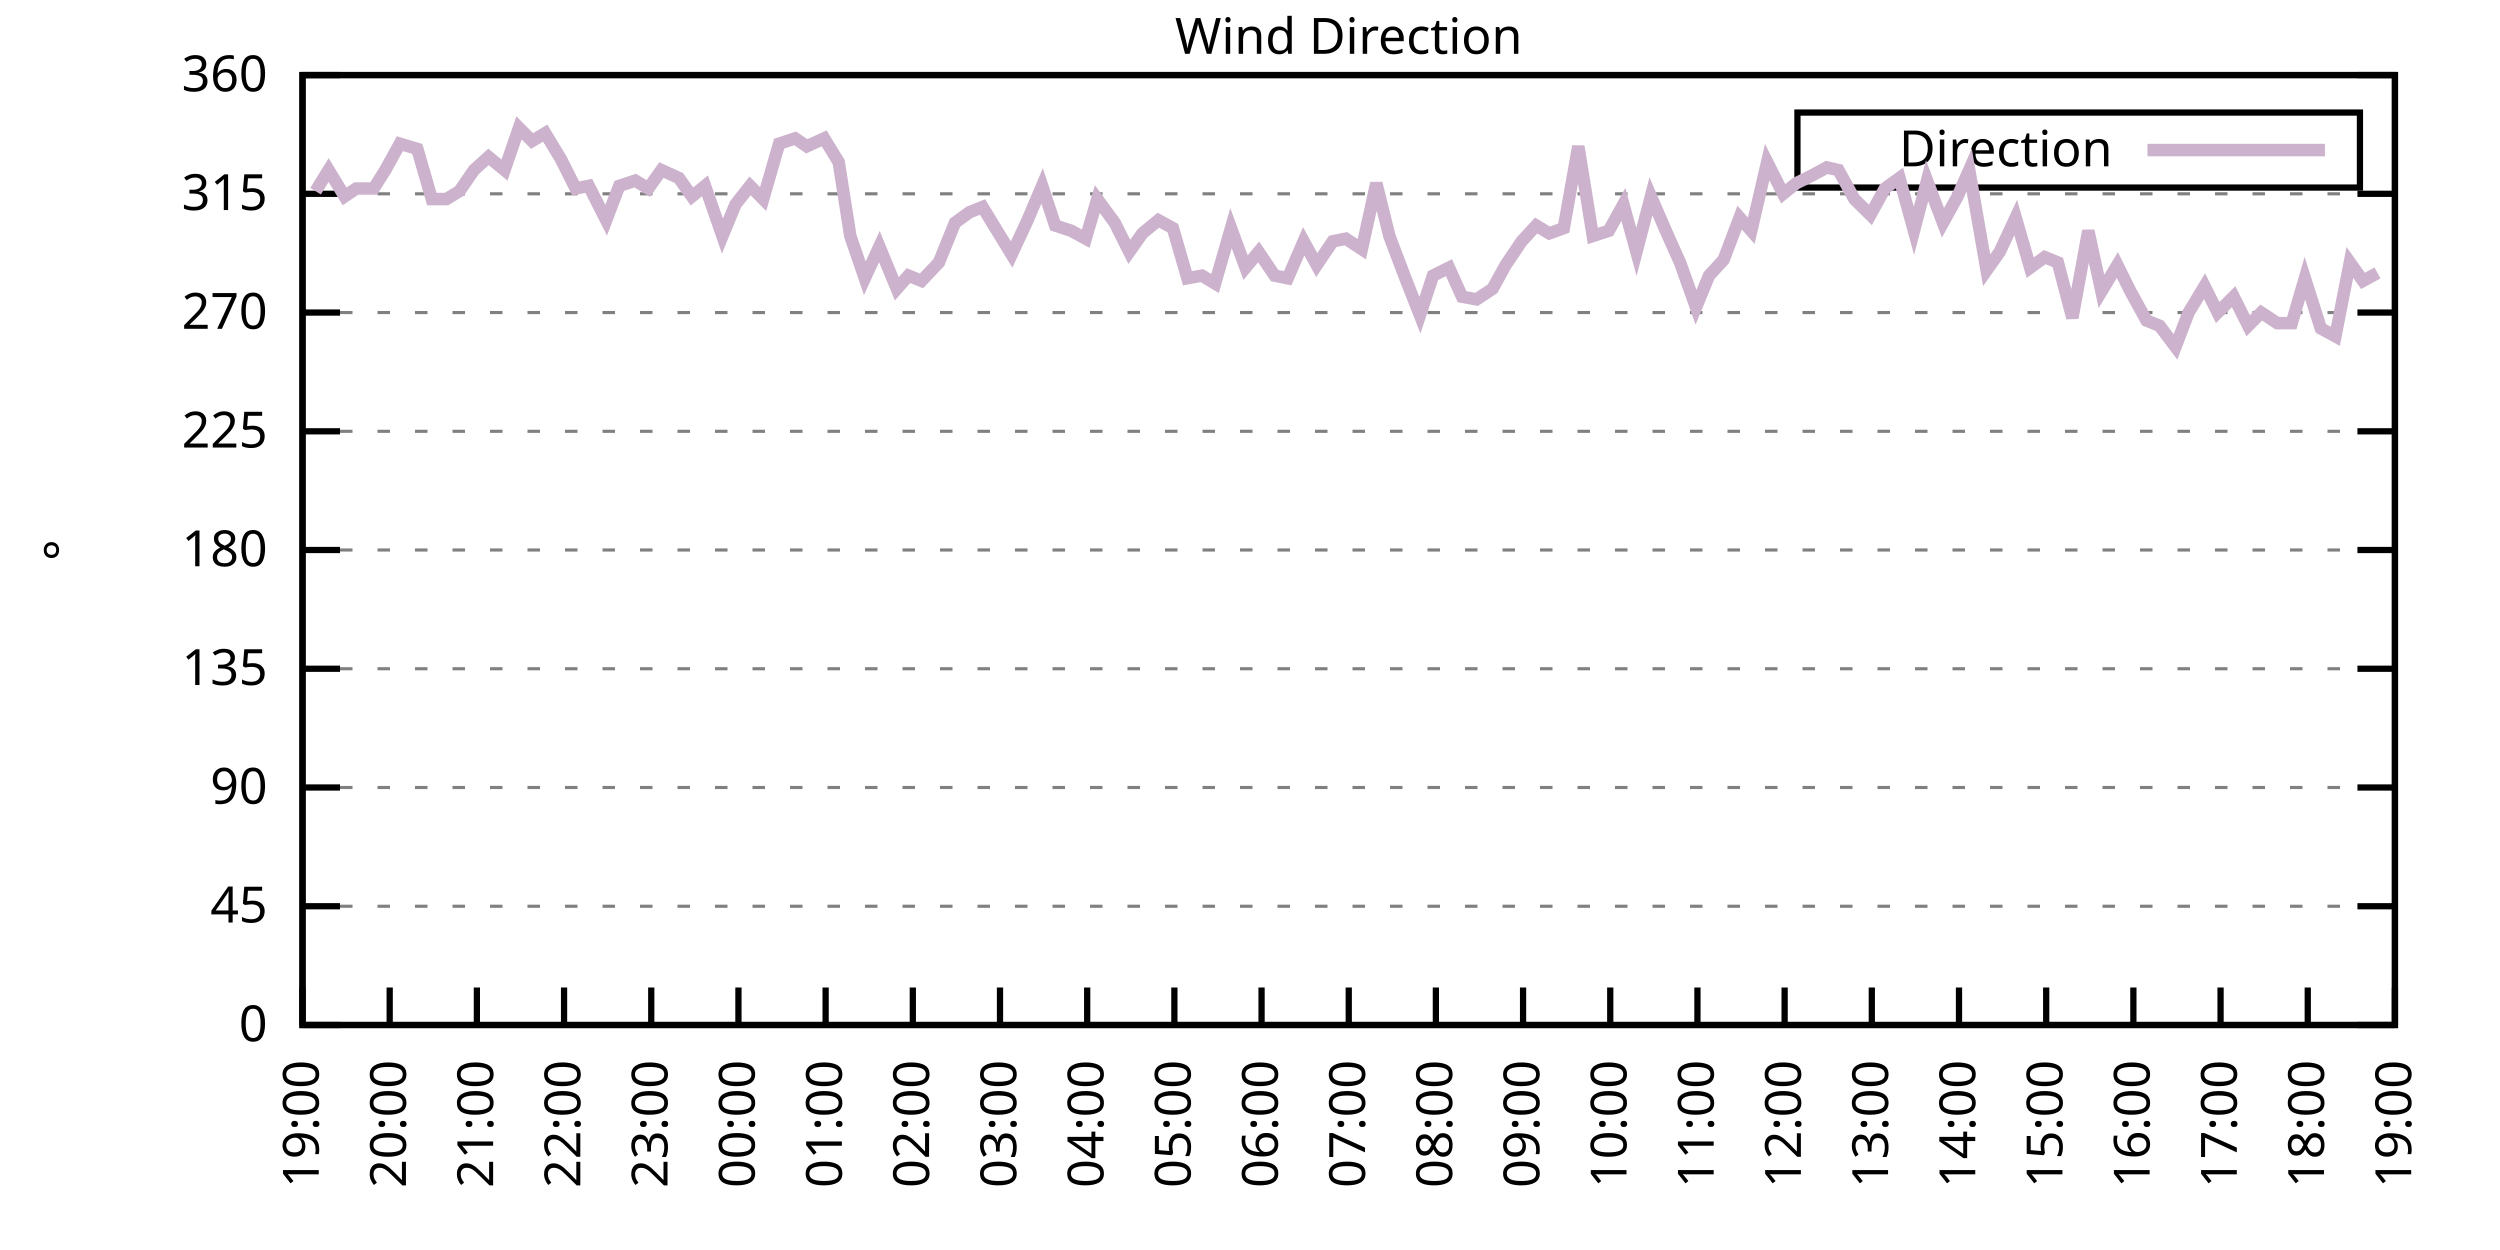
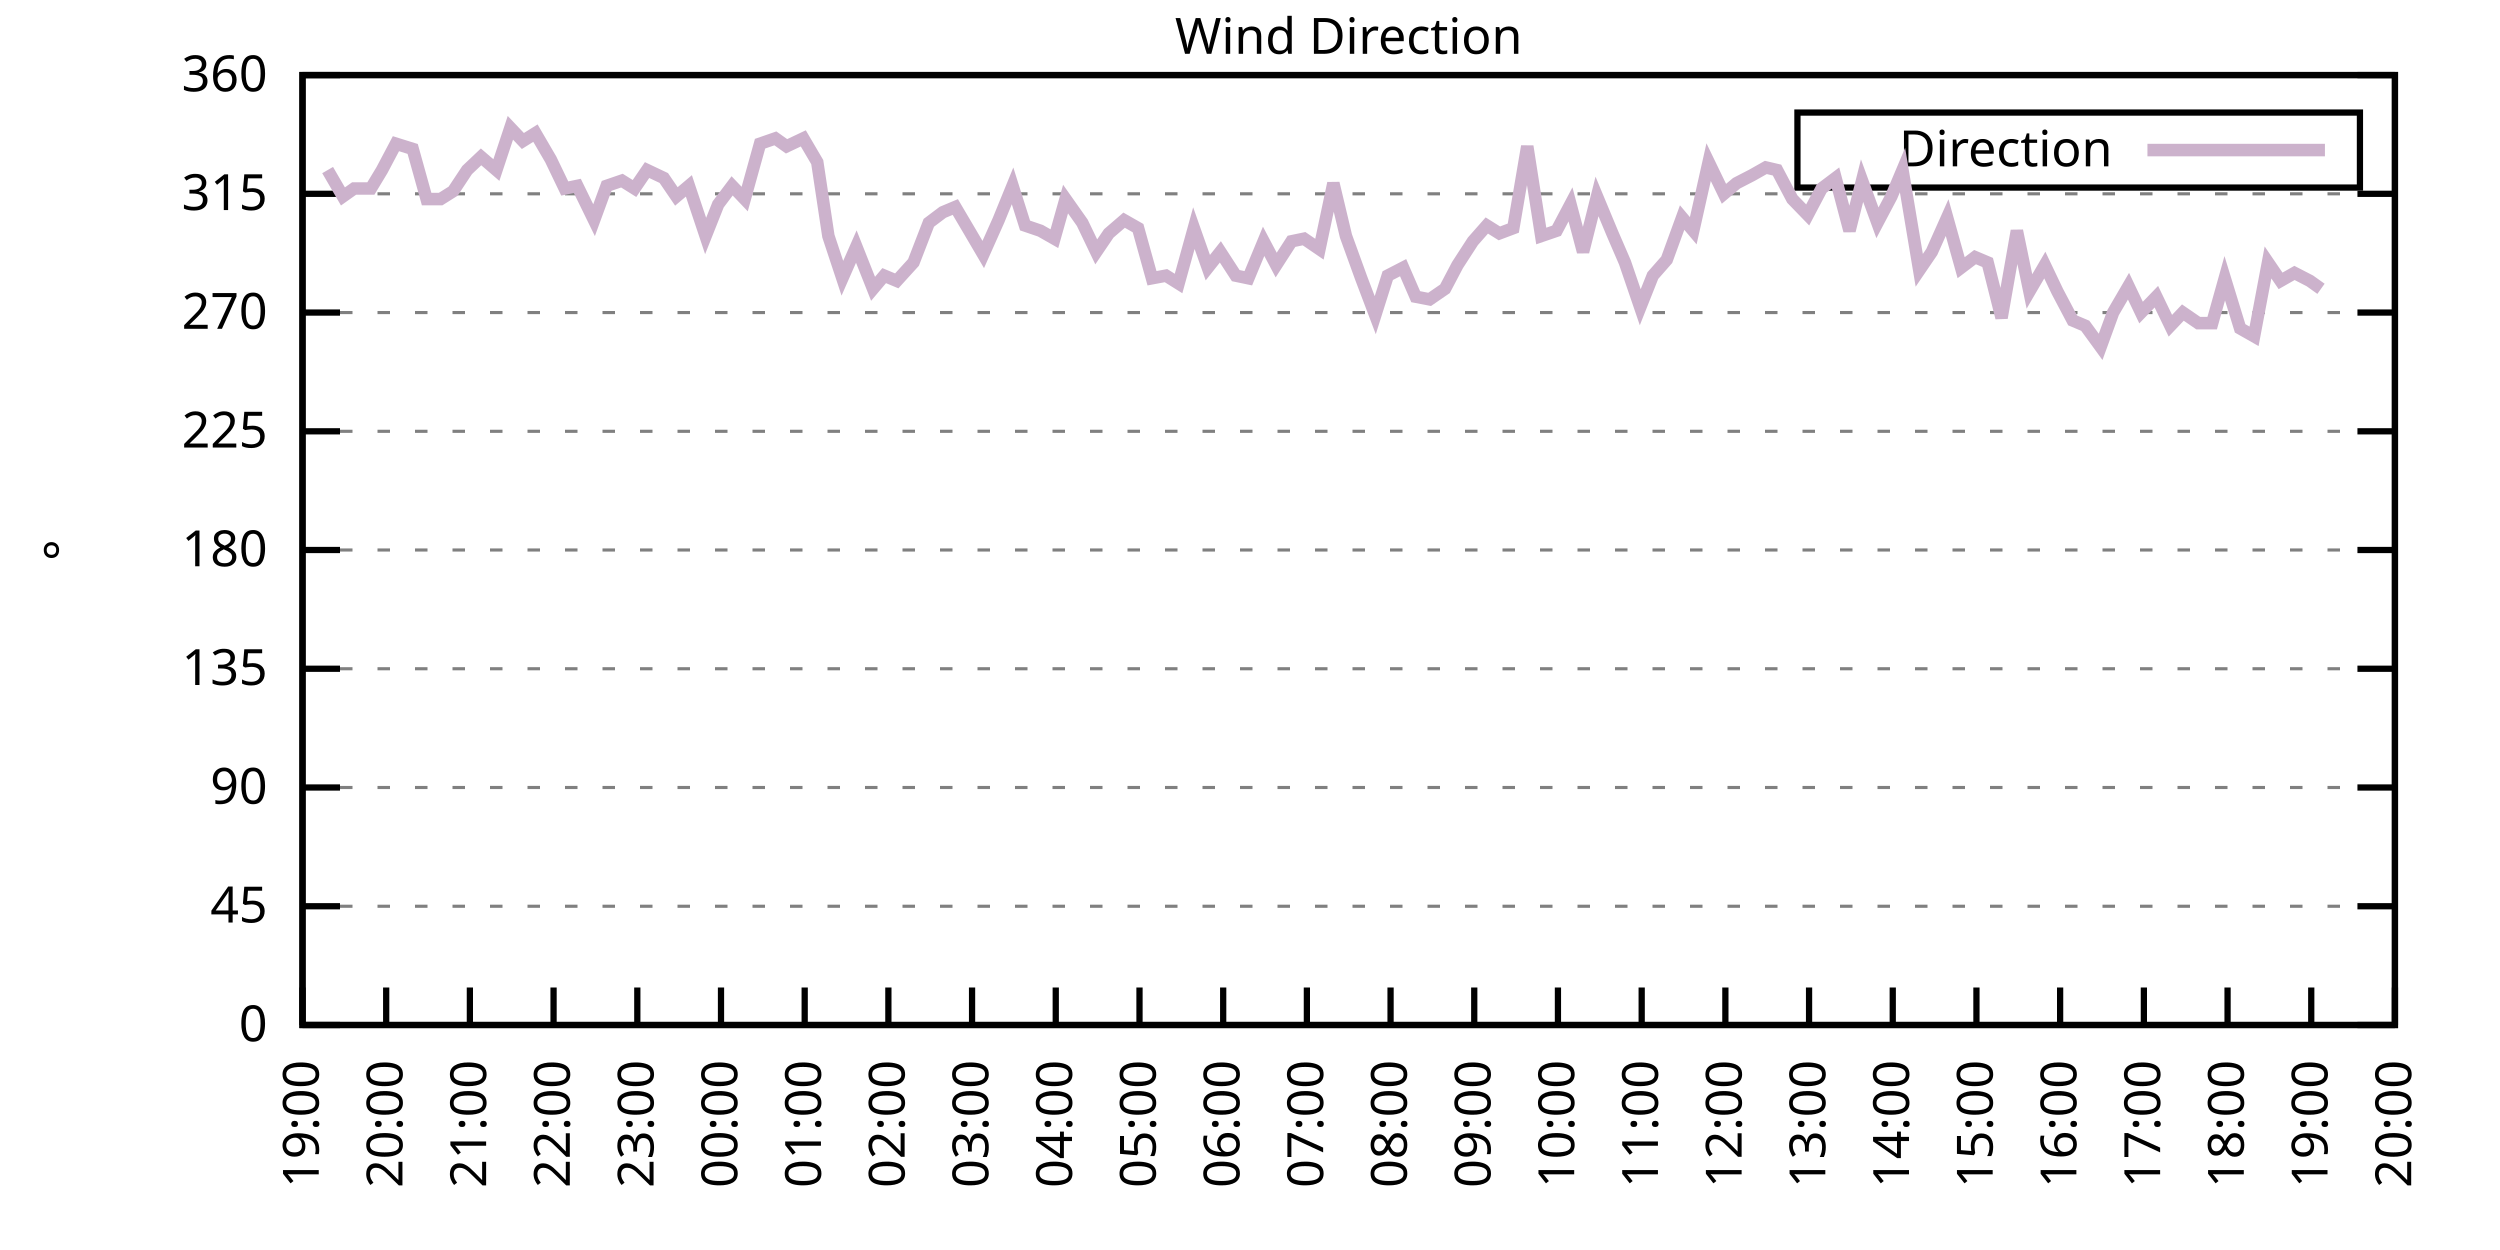
<svg xmlns="http://www.w3.org/2000/svg" xmlns:xlink="http://www.w3.org/1999/xlink" width="400" height="200" viewBox="0 0 400 200">
  <g id="gnuplot_canvas">
    <rect x="0" y="0" width="400" height="200" fill="none" />
    <defs>
      <circle id="gpDot" r="0.5" stroke-width="0.5" stroke="currentColor" />
      <path id="gpPt0" stroke-width="0.333" stroke="currentColor" d="M-1,0 h2 M0,-1 v2" />
      <path id="gpPt1" stroke-width="0.333" stroke="currentColor" d="M-1,-1 L1,1 M1,-1 L-1,1" />
      <path id="gpPt2" stroke-width="0.333" stroke="currentColor" d="M-1,0 L1,0 M0,-1 L0,1 M-1,-1 L1,1 M-1,1 L1,-1" />
      <rect id="gpPt3" stroke-width="0.333" stroke="currentColor" x="-1" y="-1" width="2" height="2" />
      <rect id="gpPt4" stroke-width="0.333" stroke="currentColor" fill="currentColor" x="-1" y="-1" width="2" height="2" />
      <circle id="gpPt5" stroke-width="0.333" stroke="currentColor" cx="0" cy="0" r="1" />
      <use xlink:href="#gpPt5" id="gpPt6" fill="currentColor" stroke="none" />
      <path id="gpPt7" stroke-width="0.333" stroke="currentColor" d="M0,-1.33 L-1.33,0.67 L1.33,0.67 z" />
      <use xlink:href="#gpPt7" id="gpPt8" fill="currentColor" stroke="none" />
      <use xlink:href="#gpPt7" id="gpPt9" stroke="currentColor" transform="rotate(180)" />
      <use xlink:href="#gpPt9" id="gpPt10" fill="currentColor" stroke="none" />
      <use xlink:href="#gpPt3" id="gpPt11" stroke="currentColor" transform="rotate(45)" />
      <use xlink:href="#gpPt11" id="gpPt12" fill="currentColor" stroke="none" />
      <path id="gpPt13" stroke-width="0.333" stroke="currentColor" d="M0,1.330 L1.265,0.411 L0.782,-1.067 L-0.782,-1.076 L-1.265,0.411 z" />
      <use xlink:href="#gpPt13" id="gpPt14" fill="currentColor" stroke="none" />
      <filter id="textbox" filterUnits="objectBoundingBox" x="0" y="0" height="1" width="1">
        <feFlood flood-color="white" flood-opacity="1" result="bgnd" />
        <feComposite in="SourceGraphic" in2="bgnd" operator="atop" />
      </filter>
      <filter id="greybox" filterUnits="objectBoundingBox" x="0" y="0" height="1" width="1">
        <feFlood flood-color="lightgrey" flood-opacity="1" result="grey" />
        <feComposite in="SourceGraphic" in2="grey" operator="atop" />
      </filter>
    </defs>
    <g fill="none" color="white" stroke="currentColor" stroke-width="1.00" stroke-linecap="butt" stroke-linejoin="miter">
</g>
    <g fill="none" color="black" stroke="currentColor" stroke-width="1.00" stroke-linecap="butt" stroke-linejoin="miter">
      <g stroke="none" shape-rendering="crispEdges">
        <polygon fill="rgb(255, 255, 255)" points="48.40,164.00 383.18,164.00 383.18,12.02 48.40,12.02 " />
      </g>
    </g>
    <g fill="none" color="black" stroke="currentColor" stroke-width="1.00" stroke-linecap="butt" stroke-linejoin="miter">
</g>
    <g fill="none" color="black" stroke="black" stroke-width="0.50" stroke-linecap="butt" stroke-linejoin="miter">
</g>
    <g fill="none" color="gray" stroke="currentColor" stroke-width="0.50" stroke-linecap="butt" stroke-linejoin="miter">
      <path stroke="gray" stroke-dasharray="2,4" class="gridline" d="M48.40,164.00 L383.19,164.00  " />
    </g>
    <g fill="none" color="gray" stroke="gray" stroke-width="1.00" stroke-linecap="butt" stroke-linejoin="miter">
</g>
    <g fill="none" color="black" stroke="currentColor" stroke-width="1.00" stroke-linecap="butt" stroke-linejoin="miter">
      <path stroke="black" d="M48.40,164.00 L54.40,164.00 M383.19,164.00 L377.19,164.00  " />
      <g transform="translate(42.80,166.60)" stroke="none" fill="black" font-family="Sans" font-size="8.00" text-anchor="end">
        <text>
          <tspan font-family="Sans"> 0</tspan>
        </text>
      </g>
    </g>
    <g fill="none" color="black" stroke="currentColor" stroke-width="1.00" stroke-linecap="butt" stroke-linejoin="miter">
</g>
    <g fill="none" color="black" stroke="black" stroke-width="0.50" stroke-linecap="butt" stroke-linejoin="miter">
</g>
    <g fill="none" color="gray" stroke="currentColor" stroke-width="0.50" stroke-linecap="butt" stroke-linejoin="miter">
      <path stroke="gray" stroke-dasharray="2,4" class="gridline" d="M48.40,145.00 L383.19,145.00  " />
    </g>
    <g fill="none" color="gray" stroke="gray" stroke-width="1.00" stroke-linecap="butt" stroke-linejoin="miter">
</g>
    <g fill="none" color="black" stroke="currentColor" stroke-width="1.00" stroke-linecap="butt" stroke-linejoin="miter">
      <path stroke="black" d="M48.40,145.00 L54.40,145.00 M383.19,145.00 L377.19,145.00  " />
      <g transform="translate(42.80,147.60)" stroke="none" fill="black" font-family="Sans" font-size="8.00" text-anchor="end">
        <text>
          <tspan font-family="Sans"> 45</tspan>
        </text>
      </g>
    </g>
    <g fill="none" color="black" stroke="currentColor" stroke-width="1.00" stroke-linecap="butt" stroke-linejoin="miter">
</g>
    <g fill="none" color="black" stroke="black" stroke-width="0.50" stroke-linecap="butt" stroke-linejoin="miter">
</g>
    <g fill="none" color="gray" stroke="currentColor" stroke-width="0.50" stroke-linecap="butt" stroke-linejoin="miter">
      <path stroke="gray" stroke-dasharray="2,4" class="gridline" d="M48.40,126.00 L383.19,126.00  " />
    </g>
    <g fill="none" color="gray" stroke="gray" stroke-width="1.00" stroke-linecap="butt" stroke-linejoin="miter">
</g>
    <g fill="none" color="black" stroke="currentColor" stroke-width="1.00" stroke-linecap="butt" stroke-linejoin="miter">
      <path stroke="black" d="M48.40,126.00 L54.40,126.00 M383.19,126.00 L377.19,126.00  " />
      <g transform="translate(42.80,128.60)" stroke="none" fill="black" font-family="Sans" font-size="8.00" text-anchor="end">
        <text>
          <tspan font-family="Sans"> 90</tspan>
        </text>
      </g>
    </g>
    <g fill="none" color="black" stroke="currentColor" stroke-width="1.00" stroke-linecap="butt" stroke-linejoin="miter">
</g>
    <g fill="none" color="black" stroke="black" stroke-width="0.50" stroke-linecap="butt" stroke-linejoin="miter">
</g>
    <g fill="none" color="gray" stroke="currentColor" stroke-width="0.50" stroke-linecap="butt" stroke-linejoin="miter">
      <path stroke="gray" stroke-dasharray="2,4" class="gridline" d="M48.40,107.00 L383.19,107.00  " />
    </g>
    <g fill="none" color="gray" stroke="gray" stroke-width="1.00" stroke-linecap="butt" stroke-linejoin="miter">
</g>
    <g fill="none" color="black" stroke="currentColor" stroke-width="1.00" stroke-linecap="butt" stroke-linejoin="miter">
      <path stroke="black" d="M48.40,107.00 L54.40,107.00 M383.19,107.00 L377.19,107.00  " />
      <g transform="translate(42.80,109.60)" stroke="none" fill="black" font-family="Sans" font-size="8.00" text-anchor="end">
        <text>
          <tspan font-family="Sans"> 135</tspan>
        </text>
      </g>
    </g>
    <g fill="none" color="black" stroke="currentColor" stroke-width="1.00" stroke-linecap="butt" stroke-linejoin="miter">
</g>
    <g fill="none" color="black" stroke="black" stroke-width="0.50" stroke-linecap="butt" stroke-linejoin="miter">
</g>
    <g fill="none" color="gray" stroke="currentColor" stroke-width="0.50" stroke-linecap="butt" stroke-linejoin="miter">
      <path stroke="gray" stroke-dasharray="2,4" class="gridline" d="M48.40,88.00 L383.19,88.00  " />
    </g>
    <g fill="none" color="gray" stroke="gray" stroke-width="1.00" stroke-linecap="butt" stroke-linejoin="miter">
</g>
    <g fill="none" color="black" stroke="currentColor" stroke-width="1.00" stroke-linecap="butt" stroke-linejoin="miter">
      <path stroke="black" d="M48.40,88.00 L54.40,88.00 M383.19,88.00 L377.19,88.00  " />
      <g transform="translate(42.80,90.60)" stroke="none" fill="black" font-family="Sans" font-size="8.00" text-anchor="end">
        <text>
          <tspan font-family="Sans"> 180</tspan>
        </text>
      </g>
    </g>
    <g fill="none" color="black" stroke="currentColor" stroke-width="1.00" stroke-linecap="butt" stroke-linejoin="miter">
</g>
    <g fill="none" color="black" stroke="black" stroke-width="0.50" stroke-linecap="butt" stroke-linejoin="miter">
</g>
    <g fill="none" color="gray" stroke="currentColor" stroke-width="0.50" stroke-linecap="butt" stroke-linejoin="miter">
      <path stroke="gray" stroke-dasharray="2,4" class="gridline" d="M48.40,69.01 L383.19,69.01  " />
    </g>
    <g fill="none" color="gray" stroke="gray" stroke-width="1.00" stroke-linecap="butt" stroke-linejoin="miter">
</g>
    <g fill="none" color="black" stroke="currentColor" stroke-width="1.00" stroke-linecap="butt" stroke-linejoin="miter">
      <path stroke="black" d="M48.40,69.01 L54.40,69.01 M383.19,69.01 L377.19,69.01  " />
      <g transform="translate(42.80,71.61)" stroke="none" fill="black" font-family="Sans" font-size="8.00" text-anchor="end">
        <text>
          <tspan font-family="Sans"> 225</tspan>
        </text>
      </g>
    </g>
    <g fill="none" color="black" stroke="currentColor" stroke-width="1.00" stroke-linecap="butt" stroke-linejoin="miter">
</g>
    <g fill="none" color="black" stroke="black" stroke-width="0.50" stroke-linecap="butt" stroke-linejoin="miter">
</g>
    <g fill="none" color="gray" stroke="currentColor" stroke-width="0.50" stroke-linecap="butt" stroke-linejoin="miter">
      <path stroke="gray" stroke-dasharray="2,4" class="gridline" d="M48.40,50.01 L383.19,50.01  " />
    </g>
    <g fill="none" color="gray" stroke="gray" stroke-width="1.00" stroke-linecap="butt" stroke-linejoin="miter">
</g>
    <g fill="none" color="black" stroke="currentColor" stroke-width="1.00" stroke-linecap="butt" stroke-linejoin="miter">
      <path stroke="black" d="M48.40,50.01 L54.40,50.01 M383.19,50.01 L377.19,50.01  " />
      <g transform="translate(42.80,52.61)" stroke="none" fill="black" font-family="Sans" font-size="8.00" text-anchor="end">
        <text>
          <tspan font-family="Sans"> 270</tspan>
        </text>
      </g>
    </g>
    <g fill="none" color="black" stroke="currentColor" stroke-width="1.00" stroke-linecap="butt" stroke-linejoin="miter">
</g>
    <g fill="none" color="black" stroke="black" stroke-width="0.50" stroke-linecap="butt" stroke-linejoin="miter">
</g>
    <g fill="none" color="gray" stroke="currentColor" stroke-width="0.50" stroke-linecap="butt" stroke-linejoin="miter">
      <path stroke="gray" stroke-dasharray="2,4" class="gridline" d="M48.40,31.01 L383.19,31.01  " />
    </g>
    <g fill="none" color="gray" stroke="gray" stroke-width="1.00" stroke-linecap="butt" stroke-linejoin="miter">
</g>
    <g fill="none" color="black" stroke="currentColor" stroke-width="1.00" stroke-linecap="butt" stroke-linejoin="miter">
      <path stroke="black" d="M48.40,31.01 L54.40,31.01 M383.19,31.01 L377.19,31.01  " />
      <g transform="translate(42.80,33.61)" stroke="none" fill="black" font-family="Sans" font-size="8.00" text-anchor="end">
        <text>
          <tspan font-family="Sans"> 315</tspan>
        </text>
      </g>
    </g>
    <g fill="none" color="black" stroke="currentColor" stroke-width="1.00" stroke-linecap="butt" stroke-linejoin="miter">
</g>
    <g fill="none" color="black" stroke="black" stroke-width="0.50" stroke-linecap="butt" stroke-linejoin="miter">
</g>
    <g fill="none" color="gray" stroke="currentColor" stroke-width="0.50" stroke-linecap="butt" stroke-linejoin="miter">
      <path stroke="gray" stroke-dasharray="2,4" class="gridline" d="M48.40,12.01 L383.19,12.01  " />
    </g>
    <g fill="none" color="gray" stroke="gray" stroke-width="1.00" stroke-linecap="butt" stroke-linejoin="miter">
</g>
    <g fill="none" color="black" stroke="currentColor" stroke-width="1.00" stroke-linecap="butt" stroke-linejoin="miter">
      <path stroke="black" d="M48.40,12.01 L54.40,12.01 M383.19,12.01 L377.19,12.01  " />
      <g transform="translate(42.80,14.61)" stroke="none" fill="black" font-family="Sans" font-size="8.00" text-anchor="end">
        <text>
          <tspan font-family="Sans"> 360</tspan>
        </text>
      </g>
    </g>
    <g fill="none" color="black" stroke="currentColor" stroke-width="1.00" stroke-linecap="butt" stroke-linejoin="miter">
      <path stroke="black" d="M48.40,164.00 L48.40,158.00  " />
      <g transform="translate(51.00,169.60) rotate(270.00)" stroke="none" fill="black" font-family="Sans" font-size="8.00" text-anchor="end">
        <text>
          <tspan font-family="Sans">19:00</tspan>
        </text>
      </g>
    </g>
    <g fill="none" color="black" stroke="currentColor" stroke-width="1.00" stroke-linecap="butt" stroke-linejoin="miter">
-       <path stroke="black" d="M62.35,164.00 L62.35,158.00  " />
-       <g transform="translate(64.95,169.60) rotate(270.00)" stroke="none" fill="black" font-family="Sans" font-size="8.00" text-anchor="end">
+       <path stroke="black" d="M61.79,164.00 L61.79,158.00  " />
+       <g transform="translate(64.39,169.60) rotate(270.00)" stroke="none" fill="black" font-family="Sans" font-size="8.00" text-anchor="end">
        <text>
          <tspan font-family="Sans">20:00</tspan>
        </text>
      </g>
    </g>
    <g fill="none" color="black" stroke="currentColor" stroke-width="1.00" stroke-linecap="butt" stroke-linejoin="miter">
-       <path stroke="black" d="M76.30,164.00 L76.30,158.00  " />
-       <g transform="translate(78.90,169.60) rotate(270.00)" stroke="none" fill="black" font-family="Sans" font-size="8.00" text-anchor="end">
+       <path stroke="black" d="M75.18,164.00 L75.18,158.00  " />
+       <g transform="translate(77.78,169.60) rotate(270.00)" stroke="none" fill="black" font-family="Sans" font-size="8.00" text-anchor="end">
        <text>
          <tspan font-family="Sans">21:00</tspan>
        </text>
      </g>
    </g>
    <g fill="none" color="black" stroke="currentColor" stroke-width="1.00" stroke-linecap="butt" stroke-linejoin="miter">
-       <path stroke="black" d="M90.25,164.00 L90.25,158.00  " />
-       <g transform="translate(92.85,169.60) rotate(270.00)" stroke="none" fill="black" font-family="Sans" font-size="8.00" text-anchor="end">
+       <path stroke="black" d="M88.57,164.00 L88.57,158.00  " />
+       <g transform="translate(91.17,169.60) rotate(270.00)" stroke="none" fill="black" font-family="Sans" font-size="8.00" text-anchor="end">
        <text>
          <tspan font-family="Sans">22:00</tspan>
        </text>
      </g>
    </g>
    <g fill="none" color="black" stroke="currentColor" stroke-width="1.00" stroke-linecap="butt" stroke-linejoin="miter">
-       <path stroke="black" d="M104.20,164.00 L104.20,158.00  " />
-       <g transform="translate(106.80,169.60) rotate(270.00)" stroke="none" fill="black" font-family="Sans" font-size="8.00" text-anchor="end">
+       <path stroke="black" d="M101.97,164.00 L101.97,158.00  " />
+       <g transform="translate(104.57,169.60) rotate(270.00)" stroke="none" fill="black" font-family="Sans" font-size="8.00" text-anchor="end">
        <text>
          <tspan font-family="Sans">23:00</tspan>
        </text>
      </g>
    </g>
    <g fill="none" color="black" stroke="currentColor" stroke-width="1.00" stroke-linecap="butt" stroke-linejoin="miter">
-       <path stroke="black" d="M118.15,164.00 L118.15,158.00  " />
-       <g transform="translate(120.75,169.60) rotate(270.00)" stroke="none" fill="black" font-family="Sans" font-size="8.00" text-anchor="end">
+       <path stroke="black" d="M115.36,164.00 L115.36,158.00  " />
+       <g transform="translate(117.96,169.60) rotate(270.00)" stroke="none" fill="black" font-family="Sans" font-size="8.00" text-anchor="end">
        <text>
          <tspan font-family="Sans">00:00</tspan>
        </text>
      </g>
    </g>
    <g fill="none" color="black" stroke="currentColor" stroke-width="1.00" stroke-linecap="butt" stroke-linejoin="miter">
-       <path stroke="black" d="M132.10,164.00 L132.10,158.00  " />
-       <g transform="translate(134.70,169.60) rotate(270.00)" stroke="none" fill="black" font-family="Sans" font-size="8.00" text-anchor="end">
+       <path stroke="black" d="M128.75,164.00 L128.75,158.00  " />
+       <g transform="translate(131.35,169.60) rotate(270.00)" stroke="none" fill="black" font-family="Sans" font-size="8.00" text-anchor="end">
        <text>
          <tspan font-family="Sans">01:00</tspan>
        </text>
      </g>
    </g>
    <g fill="none" color="black" stroke="currentColor" stroke-width="1.00" stroke-linecap="butt" stroke-linejoin="miter">
-       <path stroke="black" d="M146.05,164.00 L146.05,158.00  " />
-       <g transform="translate(148.65,169.60) rotate(270.00)" stroke="none" fill="black" font-family="Sans" font-size="8.00" text-anchor="end">
+       <path stroke="black" d="M142.14,164.00 L142.14,158.00  " />
+       <g transform="translate(144.74,169.60) rotate(270.00)" stroke="none" fill="black" font-family="Sans" font-size="8.00" text-anchor="end">
        <text>
          <tspan font-family="Sans">02:00</tspan>
        </text>
      </g>
    </g>
    <g fill="none" color="black" stroke="currentColor" stroke-width="1.00" stroke-linecap="butt" stroke-linejoin="miter">
-       <path stroke="black" d="M160.00,164.00 L160.00,158.00  " />
-       <g transform="translate(162.60,169.60) rotate(270.00)" stroke="none" fill="black" font-family="Sans" font-size="8.00" text-anchor="end">
+       <path stroke="black" d="M155.53,164.00 L155.53,158.00  " />
+       <g transform="translate(158.13,169.60) rotate(270.00)" stroke="none" fill="black" font-family="Sans" font-size="8.00" text-anchor="end">
        <text>
          <tspan font-family="Sans">03:00</tspan>
        </text>
      </g>
    </g>
    <g fill="none" color="black" stroke="currentColor" stroke-width="1.00" stroke-linecap="butt" stroke-linejoin="miter">
-       <path stroke="black" d="M173.95,164.00 L173.95,158.00  " />
-       <g transform="translate(176.55,169.60) rotate(270.00)" stroke="none" fill="black" font-family="Sans" font-size="8.00" text-anchor="end">
+       <path stroke="black" d="M168.92,164.00 L168.92,158.00  " />
+       <g transform="translate(171.52,169.60) rotate(270.00)" stroke="none" fill="black" font-family="Sans" font-size="8.00" text-anchor="end">
        <text>
          <tspan font-family="Sans">04:00</tspan>
        </text>
      </g>
    </g>
    <g fill="none" color="black" stroke="currentColor" stroke-width="1.00" stroke-linecap="butt" stroke-linejoin="miter">
-       <path stroke="black" d="M187.90,164.00 L187.90,158.00  " />
-       <g transform="translate(190.50,169.60) rotate(270.00)" stroke="none" fill="black" font-family="Sans" font-size="8.00" text-anchor="end">
+       <path stroke="black" d="M182.32,164.00 L182.32,158.00  " />
+       <g transform="translate(184.92,169.60) rotate(270.00)" stroke="none" fill="black" font-family="Sans" font-size="8.00" text-anchor="end">
        <text>
          <tspan font-family="Sans">05:00</tspan>
        </text>
      </g>
    </g>
    <g fill="none" color="black" stroke="currentColor" stroke-width="1.00" stroke-linecap="butt" stroke-linejoin="miter">
-       <path stroke="black" d="M201.85,164.00 L201.85,158.00  " />
-       <g transform="translate(204.45,169.60) rotate(270.00)" stroke="none" fill="black" font-family="Sans" font-size="8.00" text-anchor="end">
+       <path stroke="black" d="M195.71,164.00 L195.71,158.00  " />
+       <g transform="translate(198.31,169.60) rotate(270.00)" stroke="none" fill="black" font-family="Sans" font-size="8.00" text-anchor="end">
        <text>
          <tspan font-family="Sans">06:00</tspan>
        </text>
      </g>
    </g>
    <g fill="none" color="black" stroke="currentColor" stroke-width="1.00" stroke-linecap="butt" stroke-linejoin="miter">
-       <path stroke="black" d="M215.80,164.00 L215.80,158.00  " />
-       <g transform="translate(218.40,169.60) rotate(270.00)" stroke="none" fill="black" font-family="Sans" font-size="8.00" text-anchor="end">
+       <path stroke="black" d="M209.10,164.00 L209.10,158.00  " />
+       <g transform="translate(211.70,169.60) rotate(270.00)" stroke="none" fill="black" font-family="Sans" font-size="8.00" text-anchor="end">
        <text>
          <tspan font-family="Sans">07:00</tspan>
        </text>
      </g>
    </g>
    <g fill="none" color="black" stroke="currentColor" stroke-width="1.00" stroke-linecap="butt" stroke-linejoin="miter">
-       <path stroke="black" d="M229.74,164.00 L229.74,158.00  " />
-       <g transform="translate(232.34,169.60) rotate(270.00)" stroke="none" fill="black" font-family="Sans" font-size="8.00" text-anchor="end">
+       <path stroke="black" d="M222.49,164.00 L222.49,158.00  " />
+       <g transform="translate(225.09,169.60) rotate(270.00)" stroke="none" fill="black" font-family="Sans" font-size="8.00" text-anchor="end">
        <text>
          <tspan font-family="Sans">08:00</tspan>
        </text>
      </g>
    </g>
    <g fill="none" color="black" stroke="currentColor" stroke-width="1.00" stroke-linecap="butt" stroke-linejoin="miter">
-       <path stroke="black" d="M243.69,164.00 L243.69,158.00  " />
-       <g transform="translate(246.29,169.60) rotate(270.00)" stroke="none" fill="black" font-family="Sans" font-size="8.00" text-anchor="end">
+       <path stroke="black" d="M235.88,164.00 L235.88,158.00  " />
+       <g transform="translate(238.48,169.60) rotate(270.00)" stroke="none" fill="black" font-family="Sans" font-size="8.00" text-anchor="end">
        <text>
          <tspan font-family="Sans">09:00</tspan>
        </text>
      </g>
    </g>
    <g fill="none" color="black" stroke="currentColor" stroke-width="1.00" stroke-linecap="butt" stroke-linejoin="miter">
-       <path stroke="black" d="M257.64,164.00 L257.64,158.00  " />
-       <g transform="translate(260.24,169.60) rotate(270.00)" stroke="none" fill="black" font-family="Sans" font-size="8.00" text-anchor="end">
+       <path stroke="black" d="M249.27,164.00 L249.27,158.00  " />
+       <g transform="translate(251.87,169.60) rotate(270.00)" stroke="none" fill="black" font-family="Sans" font-size="8.00" text-anchor="end">
        <text>
          <tspan font-family="Sans">10:00</tspan>
        </text>
      </g>
    </g>
    <g fill="none" color="black" stroke="currentColor" stroke-width="1.00" stroke-linecap="butt" stroke-linejoin="miter">
-       <path stroke="black" d="M271.59,164.00 L271.59,158.00  " />
-       <g transform="translate(274.19,169.60) rotate(270.00)" stroke="none" fill="black" font-family="Sans" font-size="8.00" text-anchor="end">
+       <path stroke="black" d="M262.67,164.00 L262.67,158.00  " />
+       <g transform="translate(265.27,169.60) rotate(270.00)" stroke="none" fill="black" font-family="Sans" font-size="8.00" text-anchor="end">
        <text>
          <tspan font-family="Sans">11:00</tspan>
        </text>
      </g>
    </g>
    <g fill="none" color="black" stroke="currentColor" stroke-width="1.00" stroke-linecap="butt" stroke-linejoin="miter">
-       <path stroke="black" d="M285.54,164.00 L285.54,158.00  " />
-       <g transform="translate(288.14,169.60) rotate(270.00)" stroke="none" fill="black" font-family="Sans" font-size="8.00" text-anchor="end">
+       <path stroke="black" d="M276.06,164.00 L276.06,158.00  " />
+       <g transform="translate(278.66,169.60) rotate(270.00)" stroke="none" fill="black" font-family="Sans" font-size="8.00" text-anchor="end">
        <text>
          <tspan font-family="Sans">12:00</tspan>
        </text>
      </g>
    </g>
    <g fill="none" color="black" stroke="currentColor" stroke-width="1.00" stroke-linecap="butt" stroke-linejoin="miter">
-       <path stroke="black" d="M299.49,164.00 L299.49,158.00  " />
-       <g transform="translate(302.09,169.60) rotate(270.00)" stroke="none" fill="black" font-family="Sans" font-size="8.00" text-anchor="end">
+       <path stroke="black" d="M289.45,164.00 L289.45,158.00  " />
+       <g transform="translate(292.05,169.60) rotate(270.00)" stroke="none" fill="black" font-family="Sans" font-size="8.00" text-anchor="end">
        <text>
          <tspan font-family="Sans">13:00</tspan>
        </text>
      </g>
    </g>
    <g fill="none" color="black" stroke="currentColor" stroke-width="1.00" stroke-linecap="butt" stroke-linejoin="miter">
-       <path stroke="black" d="M313.44,164.00 L313.44,158.00  " />
-       <g transform="translate(316.04,169.60) rotate(270.00)" stroke="none" fill="black" font-family="Sans" font-size="8.00" text-anchor="end">
+       <path stroke="black" d="M302.84,164.00 L302.84,158.00  " />
+       <g transform="translate(305.44,169.60) rotate(270.00)" stroke="none" fill="black" font-family="Sans" font-size="8.00" text-anchor="end">
        <text>
          <tspan font-family="Sans">14:00</tspan>
        </text>
      </g>
    </g>
    <g fill="none" color="black" stroke="currentColor" stroke-width="1.00" stroke-linecap="butt" stroke-linejoin="miter">
-       <path stroke="black" d="M327.39,164.00 L327.39,158.00  " />
-       <g transform="translate(329.99,169.60) rotate(270.00)" stroke="none" fill="black" font-family="Sans" font-size="8.00" text-anchor="end">
+       <path stroke="black" d="M316.23,164.00 L316.23,158.00  " />
+       <g transform="translate(318.83,169.60) rotate(270.00)" stroke="none" fill="black" font-family="Sans" font-size="8.00" text-anchor="end">
        <text>
          <tspan font-family="Sans">15:00</tspan>
        </text>
      </g>
    </g>
    <g fill="none" color="black" stroke="currentColor" stroke-width="1.00" stroke-linecap="butt" stroke-linejoin="miter">
-       <path stroke="black" d="M341.34,164.00 L341.34,158.00  " />
-       <g transform="translate(343.94,169.60) rotate(270.00)" stroke="none" fill="black" font-family="Sans" font-size="8.00" text-anchor="end">
+       <path stroke="black" d="M329.62,164.00 L329.62,158.00  " />
+       <g transform="translate(332.22,169.60) rotate(270.00)" stroke="none" fill="black" font-family="Sans" font-size="8.00" text-anchor="end">
        <text>
          <tspan font-family="Sans">16:00</tspan>
        </text>
      </g>
    </g>
    <g fill="none" color="black" stroke="currentColor" stroke-width="1.00" stroke-linecap="butt" stroke-linejoin="miter">
-       <path stroke="black" d="M355.29,164.00 L355.29,158.00  " />
-       <g transform="translate(357.89,169.60) rotate(270.00)" stroke="none" fill="black" font-family="Sans" font-size="8.00" text-anchor="end">
+       <path stroke="black" d="M343.02,164.00 L343.02,158.00  " />
+       <g transform="translate(345.62,169.60) rotate(270.00)" stroke="none" fill="black" font-family="Sans" font-size="8.00" text-anchor="end">
        <text>
          <tspan font-family="Sans">17:00</tspan>
        </text>
      </g>
    </g>
    <g fill="none" color="black" stroke="currentColor" stroke-width="1.00" stroke-linecap="butt" stroke-linejoin="miter">
-       <path stroke="black" d="M369.24,164.00 L369.24,158.00  " />
-       <g transform="translate(371.84,169.60) rotate(270.00)" stroke="none" fill="black" font-family="Sans" font-size="8.00" text-anchor="end">
+       <path stroke="black" d="M356.41,164.00 L356.41,158.00  " />
+       <g transform="translate(359.01,169.60) rotate(270.00)" stroke="none" fill="black" font-family="Sans" font-size="8.00" text-anchor="end">
        <text>
          <tspan font-family="Sans">18:00</tspan>
+         </text>
+       </g>
+     </g>
+     <g fill="none" color="black" stroke="currentColor" stroke-width="1.00" stroke-linecap="butt" stroke-linejoin="miter">
+       <path stroke="black" d="M369.80,164.00 L369.80,158.00  " />
+       <g transform="translate(372.40,169.60) rotate(270.00)" stroke="none" fill="black" font-family="Sans" font-size="8.00" text-anchor="end">
+         <text>
+           <tspan font-family="Sans">19:00</tspan>
        </text>
      </g>
    </g>
    <g fill="none" color="black" stroke="currentColor" stroke-width="1.00" stroke-linecap="butt" stroke-linejoin="miter">
      <path stroke="black" d="M383.19,164.00 L383.19,158.00  " />
      <g transform="translate(385.79,169.60) rotate(270.00)" stroke="none" fill="black" font-family="Sans" font-size="8.00" text-anchor="end">
        <text>
-           <tspan font-family="Sans">19:00</tspan>
+           <tspan font-family="Sans">20:00</tspan>
        </text>
      </g>
    </g>
    <g fill="none" color="black" stroke="currentColor" stroke-width="1.00" stroke-linecap="butt" stroke-linejoin="miter">
</g>
    <g fill="none" color="black" stroke="currentColor" stroke-width="1.00" stroke-linecap="butt" stroke-linejoin="miter">
      <path stroke="black" d="M48.40,12.01 L48.40,164.00 L383.19,164.00 L383.19,12.01 L48.40,12.01 Z  " />
    </g>
    <g fill="none" color="black" stroke="currentColor" stroke-width="1.00" stroke-linecap="butt" stroke-linejoin="miter">
</g>
    <g fill="none" color="black" stroke="currentColor" stroke-width="1.00" stroke-linecap="butt" stroke-linejoin="miter">
      <path stroke="black" d="M287.59,30.01 L287.59,18.01 L377.59,18.01 L377.59,30.01 L287.59,30.01 Z  " />
    </g>
    <g id="Wind_direction_plot_1">
      <g fill="none" color="white" stroke="black" stroke-width="2.00" stroke-linecap="butt" stroke-linejoin="miter">
</g>
      <g fill="none" color="black" stroke="currentColor" stroke-width="2.00" stroke-linecap="butt" stroke-linejoin="miter">
        <g transform="translate(337.99,26.61)" stroke="none" fill="black" font-family="Sans" font-size="8.00" text-anchor="end">
          <text>
            <tspan font-family="Sans">Direction</tspan>
          </text>
        </g>
      </g>
      <g fill="none" color="black" stroke="currentColor" stroke-width="2.00" stroke-linecap="butt" stroke-linejoin="miter">
-         <path stroke="rgb(204, 178, 204)" d="M343.59,24.01 L371.99,24.01 M50.49,30.59 L52.58,27.21 L55.14,31.43 L57.00,30.16 L59.79,30.16 L61.65,27.21   L63.98,22.99 L66.77,23.83 L69.09,31.85 L71.42,31.85 L73.51,30.59 L75.83,27.21 L78.16,25.10 L80.72,27.21   L83.04,20.45 L85.13,22.56 L87.23,21.30 L89.78,25.52 L92.11,30.16 L94.20,29.74 L96.99,35.23 L99.08,29.74   L101.64,28.90 L103.73,30.16 L105.83,27.21 L108.62,28.48 L110.71,31.43 L112.80,29.74 L115.59,37.76 L117.68,32.70   L120.01,29.74 L122.10,31.85 L124.66,22.99 L127.22,22.14 L129.08,23.41 L131.87,22.14 L134.19,25.94 L136.05,37.76   L138.37,44.52 L140.70,39.45 L143.49,46.21 L145.35,44.10 L147.44,44.94 L150.23,41.99 L152.79,35.65 L155.11,33.96   L157.21,33.12 L159.53,36.92 L161.86,40.72 L164.41,35.23 L166.74,29.74 L168.83,36.08 L171.39,36.92 L173.71,38.19   L175.57,31.85 L178.36,35.65 L180.69,40.30 L182.78,37.34 L185.34,35.23 L187.66,36.50 L189.99,44.52 L192.31,44.10   L194.41,45.36 L196.96,36.50 L199.29,42.83 L201.38,40.30 L203.94,44.10 L206.03,44.52 L208.59,38.61 L210.68,42.41   L213.24,38.61 L215.33,38.19 L217.89,39.87 L220.21,29.32 L222.30,37.76 L224.86,44.52 L227.19,50.43 L229.28,44.10   L231.84,42.83 L233.93,47.47 L236.25,47.90 L238.81,46.21 L240.90,42.41 L243.46,38.61 L245.79,36.08 L247.88,37.34   L250.20,36.50 L252.53,23.41 L254.85,37.76 L257.41,36.92 L259.74,32.70 L261.83,40.30 L264.15,31.43 L266.71,37.34   L268.80,41.99 L271.36,49.16 L273.45,44.10 L275.78,41.56 L278.34,34.81 L280.20,36.92 L282.75,25.94 L285.31,31.01   L287.40,29.32 L289.96,28.05 L292.29,26.79 L294.15,27.21 L296.70,31.85 L299.26,34.39 L301.58,30.16 L303.91,28.48   L306.23,36.92 L308.33,28.90 L310.88,35.65 L313.21,31.43 L315.07,27.21 L317.86,43.25 L319.95,40.30 L322.51,34.81   L324.83,42.83 L327.16,41.14 L329.25,41.99 L331.58,50.85 L334.13,36.92 L336.23,46.63 L338.78,42.41 L340.88,46.63   L343.43,51.27 L345.53,52.12 L348.08,55.50 L350.18,50.01 L352.73,45.79 L354.83,50.01 L357.38,47.47 L359.71,52.12   L361.80,50.01 L364.36,51.70 L366.68,51.70 L368.78,44.52 L371.33,52.54 L373.66,53.81 L375.98,41.99 L378.08,44.94   L380.40,43.67  " />
+         <path stroke="rgb(204, 178, 204)" d="M343.59,24.01 L371.99,24.01 M52.42,27.21 L54.87,31.43 L56.66,30.16 L59.34,30.16 L61.12,27.21 L63.35,22.99   L66.03,23.83 L68.26,31.85 L70.50,31.85 L72.50,30.59 L74.74,27.21 L76.97,25.10 L79.42,27.21 L81.66,20.45   L83.66,22.56 L85.67,21.30 L88.13,25.52 L90.36,30.16 L92.37,29.74 L95.05,35.23 L97.06,29.74 L99.51,28.90   L101.52,30.16 L103.53,27.21 L106.21,28.48 L108.22,31.43 L110.22,29.74 L112.90,37.76 L114.91,32.70 L117.14,29.74   L119.15,31.85 L121.61,22.99 L124.06,22.14 L125.85,23.41 L128.53,22.14 L130.76,25.94 L132.54,37.76 L134.78,44.52   L137.01,39.45 L139.69,46.21 L141.47,44.10 L143.48,44.94 L146.16,41.99 L148.61,35.65 L150.85,33.96 L152.85,33.12   L155.09,36.92 L157.32,40.72 L159.77,35.23 L162.01,29.74 L164.01,36.08 L166.47,36.92 L168.70,38.19 L170.49,31.85   L173.17,35.65 L175.40,40.30 L177.41,37.34 L179.86,35.23 L182.09,36.50 L184.32,44.52 L186.56,44.10 L188.57,45.36   L191.02,36.50 L193.25,42.83 L195.26,40.30 L197.72,44.10 L199.73,44.52 L202.18,38.61 L204.19,42.41 L206.64,38.61   L208.65,38.19 L211.11,39.87 L213.34,29.32 L215.35,37.76 L217.80,44.52 L220.04,50.43 L222.04,44.10 L224.50,42.83   L226.51,47.47 L228.74,47.90 L231.20,46.21 L233.20,42.41 L235.66,38.61 L237.89,36.08 L239.90,37.34 L242.13,36.50   L244.36,23.41 L246.60,37.76 L249.05,36.92 L251.28,32.70 L253.29,40.30 L255.52,31.43 L257.98,37.34 L259.99,41.99   L262.44,49.16 L264.45,44.10 L266.68,41.56 L269.14,34.81 L270.92,36.92 L273.38,25.94 L275.83,31.01 L277.84,29.32   L280.30,28.05 L282.53,26.79 L284.32,27.21 L286.77,31.85 L289.23,34.39 L291.46,30.16 L293.69,28.48 L295.92,36.92   L297.93,28.90 L300.39,35.65 L302.62,31.43 L304.40,27.21 L307.08,43.25 L309.09,40.30 L311.54,34.81 L313.78,42.83   L316.01,41.14 L318.02,41.99 L320.25,50.85 L322.70,36.92 L324.71,46.63 L327.17,42.41 L329.18,46.63 L331.63,51.27   L333.64,52.12 L336.10,55.50 L338.10,50.01 L340.56,45.79 L342.57,50.01 L345.02,47.47 L347.26,52.12 L349.26,50.01   L351.72,51.70 L353.95,51.70 L355.96,44.52 L358.42,52.54 L360.65,53.81 L362.88,41.99 L364.89,44.94 L367.12,43.67   L369.58,44.94 L371.36,46.21  " />
      </g>
    </g>
    <g fill="none" color="black" stroke="currentColor" stroke-width="2.00" stroke-linecap="butt" stroke-linejoin="miter">
</g>
    <g fill="none" color="black" stroke="black" stroke-width="1.00" stroke-linecap="butt" stroke-linejoin="miter">
</g>
    <g fill="none" color="black" stroke="currentColor" stroke-width="1.00" stroke-linecap="butt" stroke-linejoin="miter">
      <path stroke="black" d="M48.40,12.01 L48.40,164.00 L383.19,164.00 L383.19,12.01 L48.40,12.01 Z  " />
      <g transform="translate(12.80,88.01) rotate(270.00)" stroke="none" fill="black" font-family="Sans" font-size="8.00" text-anchor="middle">
        <text>
          <tspan font-family="Sans">°</tspan>
        </text>
      </g>
    </g>
    <g fill="none" color="black" stroke="currentColor" stroke-width="1.00" stroke-linecap="butt" stroke-linejoin="miter">
</g>
    <g fill="none" color="black" stroke="currentColor" stroke-width="1.00" stroke-linecap="butt" stroke-linejoin="miter">
      <g transform="translate(215.79,8.61)" stroke="none" fill="black" font-family="Sans" font-size="8.00" text-anchor="middle">
        <text>
          <tspan font-family="Sans">Wind Direction</tspan>
        </text>
      </g>
    </g>
    <g fill="none" color="black" stroke="currentColor" stroke-width="1.00" stroke-linecap="butt" stroke-linejoin="miter">
</g>
  </g>
</svg>
